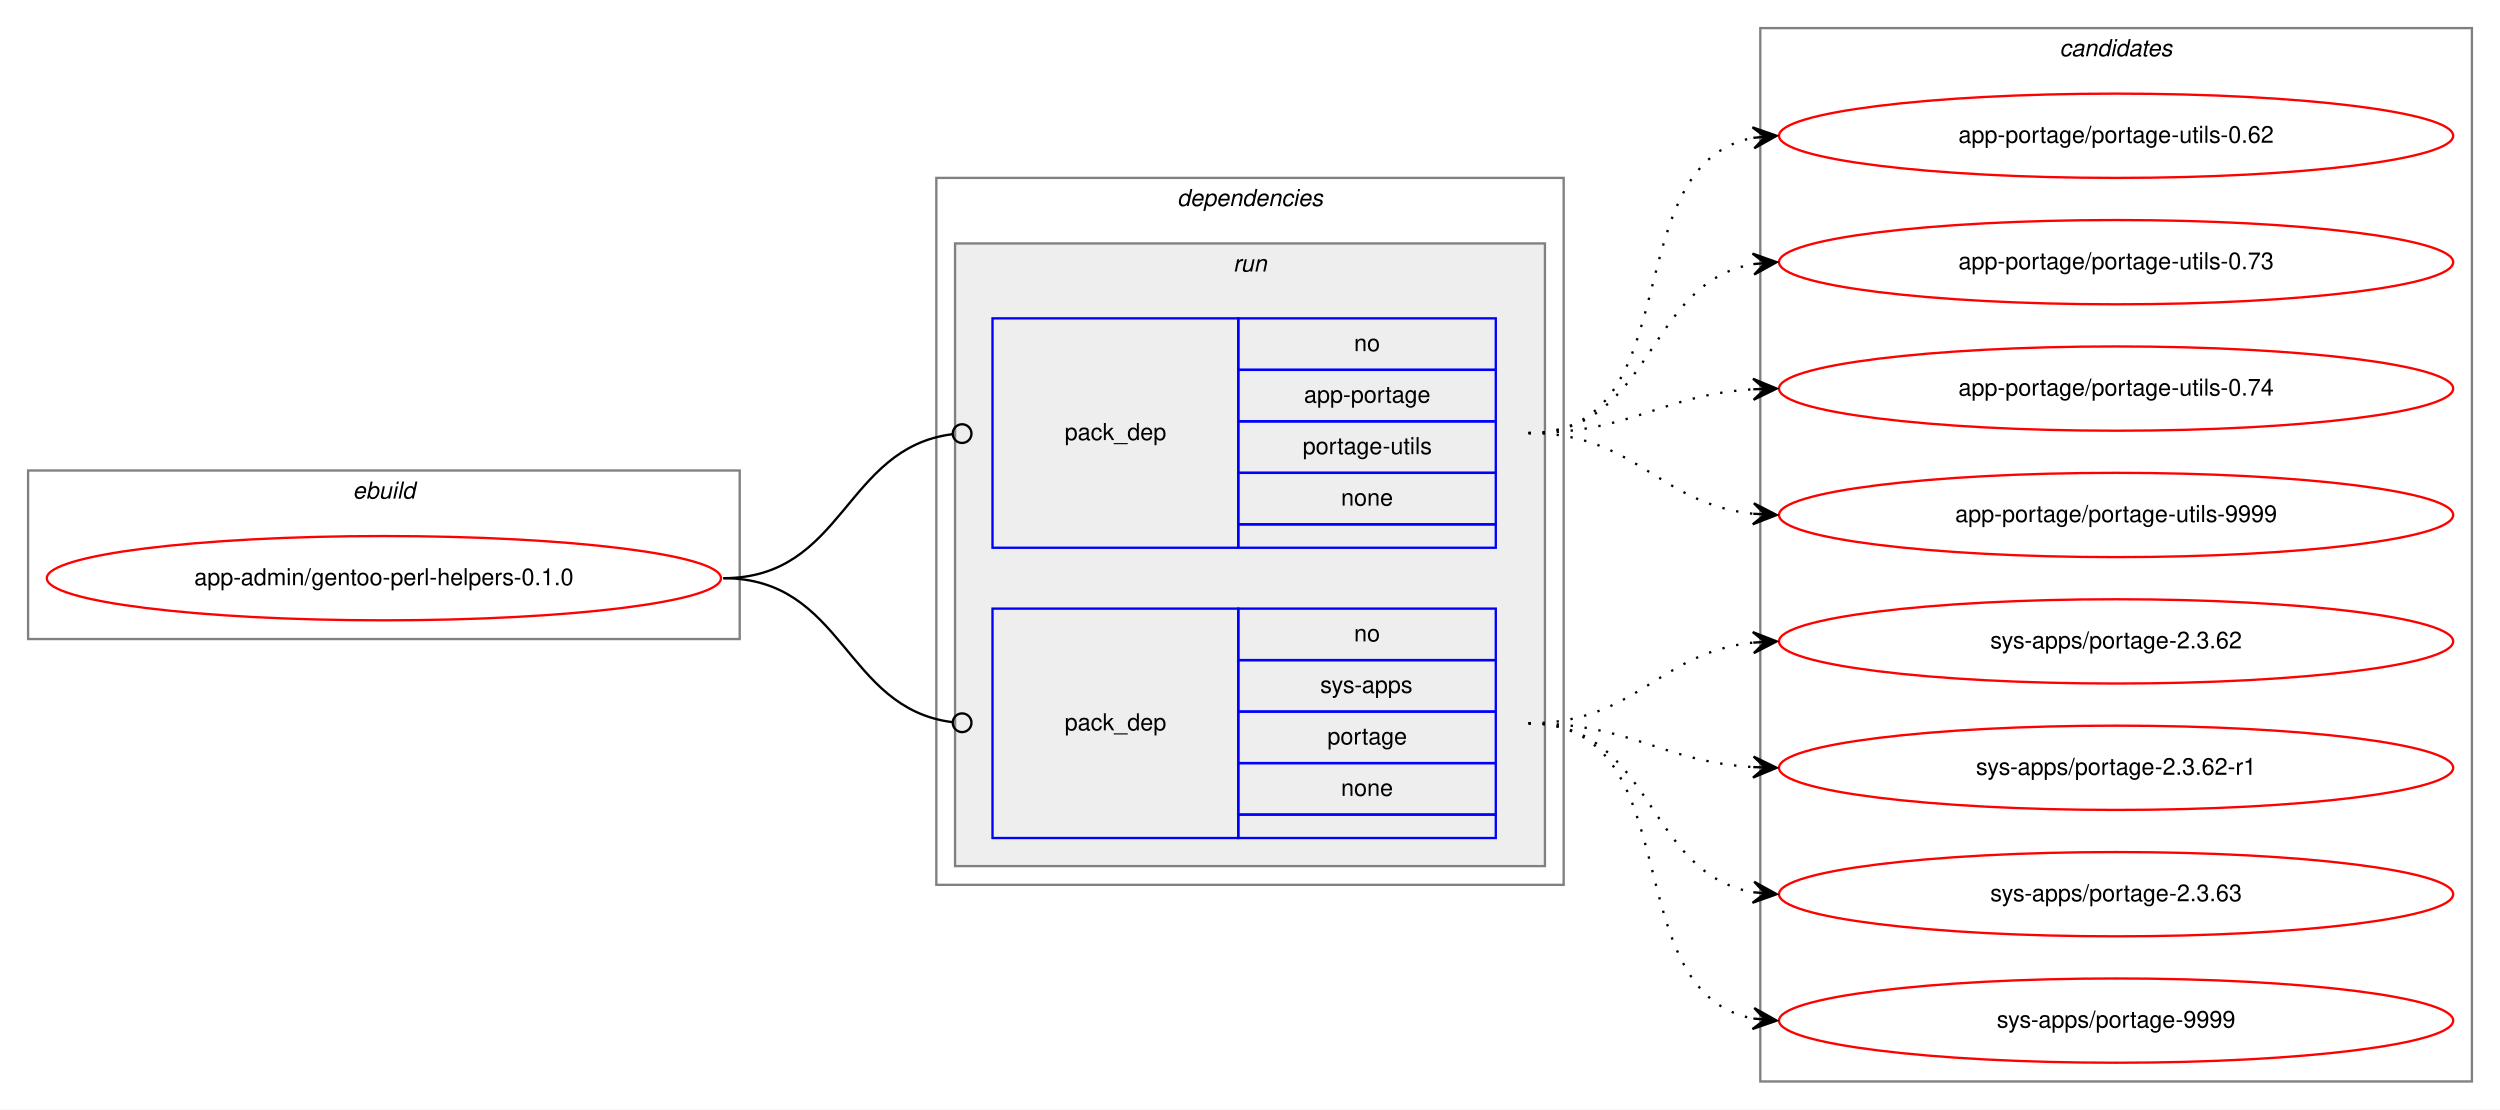
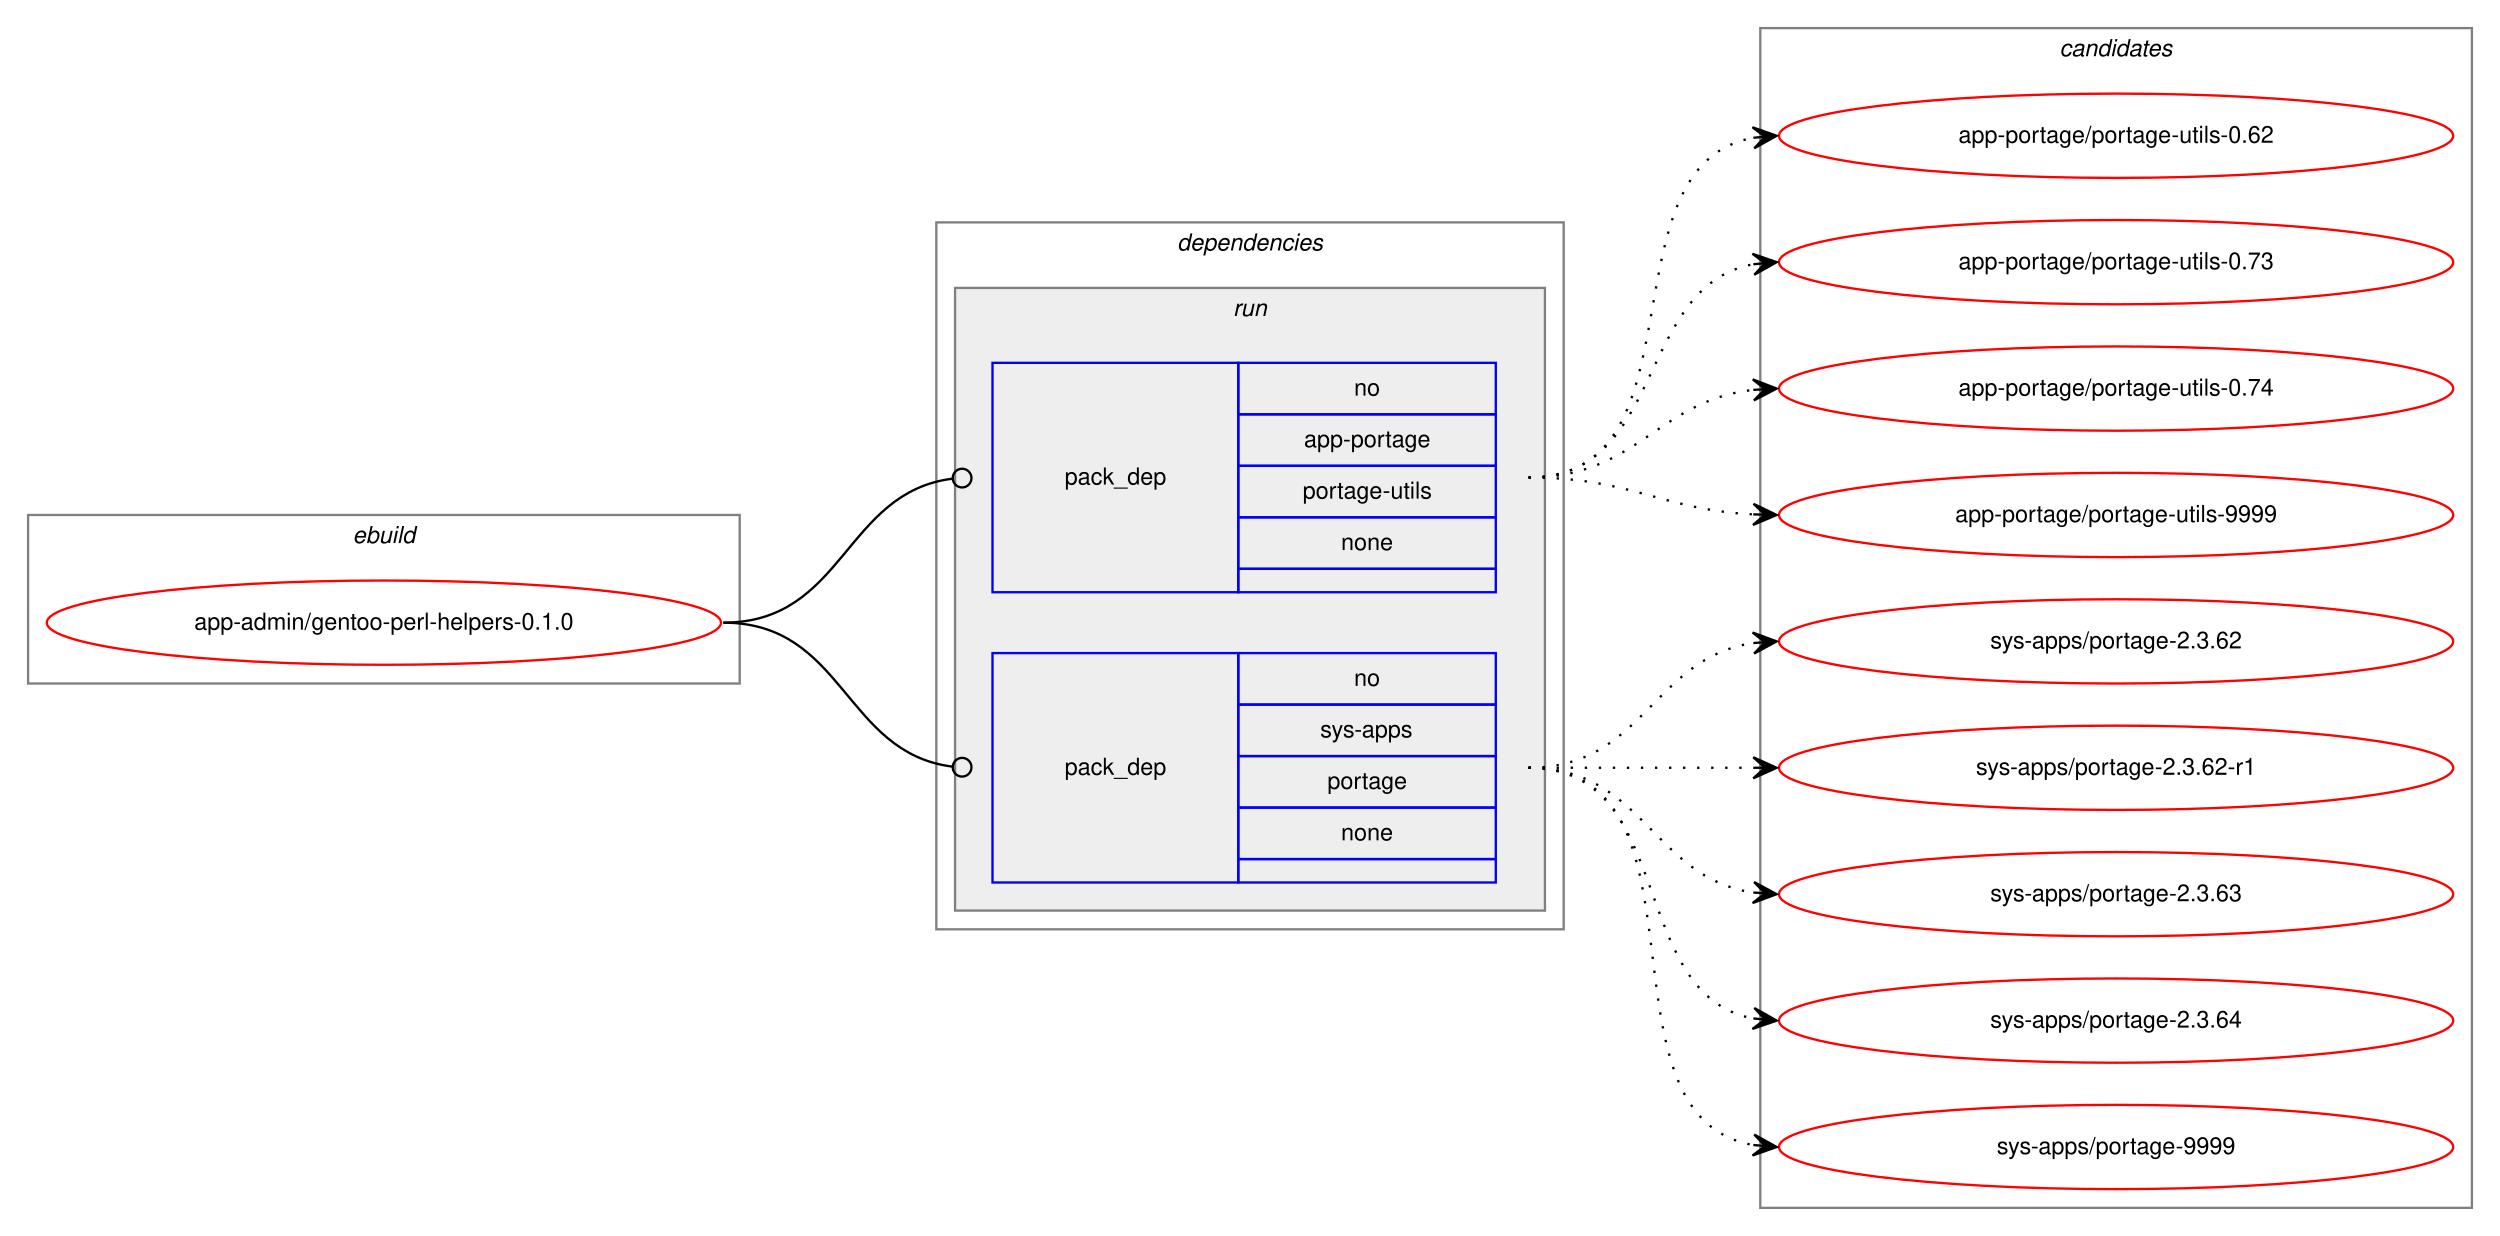
- <svg xmlns="http://www.w3.org/2000/svg" xmlns:xlink="http://www.w3.org/1999/xlink" width="1068pt" height="474pt" viewBox="0.00 0.00 1068.00 474.00">
-   <g id="graph0" class="graph" transform="scale(1 1) rotate(0) translate(4 470)">
-     <polygon fill="white" stroke="transparent" points="-4,4 -4,-470 1064,-470 1064,4 -4,4" />
+ <svg xmlns="http://www.w3.org/2000/svg" xmlns:xlink="http://www.w3.org/1999/xlink" width="1068pt" height="528pt" viewBox="0.00 0.00 1068.00 528.00">
+   <g id="graph0" class="graph" transform="scale(1 1) rotate(0) translate(4 524)">
+     <polygon fill="white" stroke="transparent" points="-4,4 -4,-524 1064,-524 1064,4 -4,4" />
    <g id="clust1" class="cluster">
-       <polygon fill="none" stroke="gray" points="8,-197 8,-269 312,-269 312,-197 8,-197" />
-       <text text-anchor="start" x="146.66" y="-257" font-family="Helvetica,sans-Serif" font-style="italic" font-size="10.00">ebuild</text>
+       <polygon fill="none" stroke="gray" points="8,-232 8,-304 312,-304 312,-232 8,-232" />
+       <text text-anchor="start" x="146.66" y="-292" font-family="Helvetica,sans-Serif" font-style="italic" font-size="10.00">ebuild</text>
    </g>
    <g id="clust2" class="cluster">
-       <polygon fill="none" stroke="gray" points="396,-92 396,-394 664,-394 664,-92 396,-92" />
-       <text text-anchor="start" x="498.88" y="-382" font-family="Helvetica,sans-Serif" font-style="italic" font-size="10.00">dependencies</text>
+       <polygon fill="none" stroke="gray" points="396,-127 396,-429 664,-429 664,-127 396,-127" />
+       <text text-anchor="start" x="498.88" y="-417" font-family="Helvetica,sans-Serif" font-style="italic" font-size="10.00">dependencies</text>
    </g>
    <g id="clust5" class="cluster">
-       <polygon fill="#eeeeee" stroke="gray" points="404,-100 404,-366 656,-366 656,-100 404,-100" />
-       <text text-anchor="start" x="522.78" y="-354" font-family="Helvetica,sans-Serif" font-style="italic" font-size="10.00">run</text>
+       <polygon fill="#eeeeee" stroke="gray" points="404,-135 404,-401 656,-401 656,-135 404,-135" />
+       <text text-anchor="start" x="522.78" y="-389" font-family="Helvetica,sans-Serif" font-style="italic" font-size="10.00">run</text>
    </g>
    <g id="clust8" class="cluster">
-       <polygon fill="none" stroke="gray" points="748,-8 748,-458 1052,-458 1052,-8 748,-8" />
-       <text text-anchor="start" x="875.82" y="-446" font-family="Helvetica,sans-Serif" font-style="italic" font-size="10.00">candidates</text>
+       <polygon fill="none" stroke="gray" points="748,-8 748,-512 1052,-512 1052,-8 748,-8" />
+       <text text-anchor="start" x="875.82" y="-500" font-family="Helvetica,sans-Serif" font-style="italic" font-size="10.00">candidates</text>
    </g>
    <g id="node1" class="node">
      <g id="a_node1">
        <a xlink:href="../app-admin/gentoo-perl-helpers-0.1.0.svg" xlink:title="app-admin/gentoo-perl-helpers-0.1.0">
-           <ellipse fill="none" stroke="red" cx="160" cy="-223" rx="144" ry="18" />
-           <text text-anchor="middle" x="160" y="-220" font-family="Helvetica,sans-Serif" font-size="10.00">app-admin/gentoo-perl-helpers-0.1.0</text>
+           <ellipse fill="none" stroke="red" cx="160" cy="-258" rx="144" ry="18" />
+           <text text-anchor="middle" x="160" y="-255" font-family="Helvetica,sans-Serif" font-size="10.00">app-admin/gentoo-perl-helpers-0.1.0</text>
        </a>
      </g>
    </g>
    <g id="node2" class="node">
-       <polygon fill="none" stroke="blue" points="420,-236 420,-334 525,-334 525,-236 420,-236" />
-       <text text-anchor="start" x="450.82" y="-282" font-family="Helvetica,sans-Serif" font-size="10.00">pack_dep</text>
-       <polygon fill="none" stroke="blue" points="525,-312 525,-334 635,-334 635,-312 525,-312" />
-       <text text-anchor="start" x="574.44" y="-320" font-family="Helvetica,sans-Serif" font-size="10.00">no</text>
-       <polygon fill="none" stroke="blue" points="525,-290 525,-312 635,-312 635,-290 525,-290" />
-       <text text-anchor="start" x="553.05" y="-298" font-family="Helvetica,sans-Serif" font-size="10.00">app-portage</text>
-       <polygon fill="none" stroke="blue" points="525,-268 525,-290 635,-290 635,-268 525,-268" />
-       <text text-anchor="start" x="552.5" y="-276" font-family="Helvetica,sans-Serif" font-size="10.00">portage-utils</text>
-       <polygon fill="none" stroke="blue" points="525,-246 525,-268 635,-268 635,-246 525,-246" />
-       <text text-anchor="start" x="568.88" y="-254" font-family="Helvetica,sans-Serif" font-size="10.00">none</text>
-       <polygon fill="none" stroke="blue" points="525,-236 525,-246 635,-246 635,-236 525,-236" />
+       <polygon fill="none" stroke="blue" points="420,-271 420,-369 525,-369 525,-271 420,-271" />
+       <text text-anchor="start" x="450.82" y="-317" font-family="Helvetica,sans-Serif" font-size="10.00">pack_dep</text>
+       <polygon fill="none" stroke="blue" points="525,-347 525,-369 635,-369 635,-347 525,-347" />
+       <text text-anchor="start" x="574.44" y="-355" font-family="Helvetica,sans-Serif" font-size="10.00">no</text>
+       <polygon fill="none" stroke="blue" points="525,-325 525,-347 635,-347 635,-325 525,-325" />
+       <text text-anchor="start" x="553.05" y="-333" font-family="Helvetica,sans-Serif" font-size="10.00">app-portage</text>
+       <polygon fill="none" stroke="blue" points="525,-303 525,-325 635,-325 635,-303 525,-303" />
+       <text text-anchor="start" x="552.5" y="-311" font-family="Helvetica,sans-Serif" font-size="10.00">portage-utils</text>
+       <polygon fill="none" stroke="blue" points="525,-281 525,-303 635,-303 635,-281 525,-281" />
+       <text text-anchor="start" x="568.88" y="-289" font-family="Helvetica,sans-Serif" font-size="10.00">none</text>
+       <polygon fill="none" stroke="blue" points="525,-271 525,-281 635,-281 635,-271 525,-271" />
    </g>
    <g id="edge1" class="edge">
-       <path fill="none" stroke="black" d="M305,-223C356.7,-223 356.59,-278.63 402.83,-284.5" />
-       <ellipse fill="none" stroke="black" cx="407.01" cy="-284.76" rx="4" ry="4" />
+       <path fill="none" stroke="black" d="M305,-258C356.7,-258 356.59,-313.63 402.83,-319.5" />
+       <ellipse fill="none" stroke="black" cx="407.01" cy="-319.76" rx="4" ry="4" />
    </g>
    <g id="node3" class="node">
-       <polygon fill="none" stroke="blue" points="420,-112 420,-210 525,-210 525,-112 420,-112" />
-       <text text-anchor="start" x="450.82" y="-158" font-family="Helvetica,sans-Serif" font-size="10.00">pack_dep</text>
-       <polygon fill="none" stroke="blue" points="525,-188 525,-210 635,-210 635,-188 525,-188" />
-       <text text-anchor="start" x="574.44" y="-196" font-family="Helvetica,sans-Serif" font-size="10.00">no</text>
-       <polygon fill="none" stroke="blue" points="525,-166 525,-188 635,-188 635,-166 525,-166" />
-       <text text-anchor="start" x="560" y="-174" font-family="Helvetica,sans-Serif" font-size="10.00">sys-apps</text>
-       <polygon fill="none" stroke="blue" points="525,-144 525,-166 635,-166 635,-144 525,-144" />
-       <text text-anchor="start" x="563.05" y="-152" font-family="Helvetica,sans-Serif" font-size="10.00">portage</text>
-       <polygon fill="none" stroke="blue" points="525,-122 525,-144 635,-144 635,-122 525,-122" />
-       <text text-anchor="start" x="568.88" y="-130" font-family="Helvetica,sans-Serif" font-size="10.00">none</text>
-       <polygon fill="none" stroke="blue" points="525,-112 525,-122 635,-122 635,-112 525,-112" />
+       <polygon fill="none" stroke="blue" points="420,-147 420,-245 525,-245 525,-147 420,-147" />
+       <text text-anchor="start" x="450.82" y="-193" font-family="Helvetica,sans-Serif" font-size="10.00">pack_dep</text>
+       <polygon fill="none" stroke="blue" points="525,-223 525,-245 635,-245 635,-223 525,-223" />
+       <text text-anchor="start" x="574.44" y="-231" font-family="Helvetica,sans-Serif" font-size="10.00">no</text>
+       <polygon fill="none" stroke="blue" points="525,-201 525,-223 635,-223 635,-201 525,-201" />
+       <text text-anchor="start" x="560" y="-209" font-family="Helvetica,sans-Serif" font-size="10.00">sys-apps</text>
+       <polygon fill="none" stroke="blue" points="525,-179 525,-201 635,-201 635,-179 525,-179" />
+       <text text-anchor="start" x="563.05" y="-187" font-family="Helvetica,sans-Serif" font-size="10.00">portage</text>
+       <polygon fill="none" stroke="blue" points="525,-157 525,-179 635,-179 635,-157 525,-157" />
+       <text text-anchor="start" x="568.88" y="-165" font-family="Helvetica,sans-Serif" font-size="10.00">none</text>
+       <polygon fill="none" stroke="blue" points="525,-147 525,-157 635,-157 635,-147 525,-147" />
    </g>
    <g id="edge2" class="edge">
-       <path fill="none" stroke="black" d="M305,-223C356.7,-223 356.59,-167.37 402.83,-161.5" />
-       <ellipse fill="none" stroke="black" cx="407.01" cy="-161.24" rx="4" ry="4" />
+       <path fill="none" stroke="black" d="M305,-258C356.7,-258 356.59,-202.37 402.83,-196.5" />
+       <ellipse fill="none" stroke="black" cx="407.01" cy="-196.24" rx="4" ry="4" />
    </g>
    <g id="node4" class="node">
      <g id="a_node4">
        <a xlink:href="../app-portage/portage-utils-0.62.svg" xlink:title="app-portage/portage-utils-0.62">
-           <ellipse fill="none" stroke="red" cx="900" cy="-412" rx="144" ry="18" />
-           <text text-anchor="middle" x="900" y="-409" font-family="Helvetica,sans-Serif" font-size="10.00">app-portage/portage-utils-0.62</text>
+           <ellipse fill="none" stroke="red" cx="900" cy="-466" rx="144" ry="18" />
+           <text text-anchor="middle" x="900" y="-463" font-family="Helvetica,sans-Serif" font-size="10.00">app-portage/portage-utils-0.62</text>
        </a>
      </g>
    </g>
    <g id="edge3" class="edge">
-       <path fill="none" stroke="black" stroke-dasharray="1,5" d="M649,-285C718.93,-285 685.21,-399.9 745.02,-411.12" />
-       <polygon fill="black" stroke="black" points="755,-412 744.64,-415.61 750.02,-411.56 745.04,-411.12 745.04,-411.12 745.04,-411.12 750.02,-411.56 745.43,-406.64 755,-412 755,-412" />
+       <path fill="none" stroke="black" stroke-dasharray="1,5" d="M649,-320C725.59,-320 679.43,-453.18 744.98,-465.14" />
+       <polygon fill="black" stroke="black" points="755,-466 744.65,-469.63 750.02,-465.57 745.04,-465.15 745.04,-465.15 745.04,-465.15 750.02,-465.57 745.42,-460.66 755,-466 755,-466" />
    </g>
    <g id="node5" class="node">
      <g id="a_node5">
        <a xlink:href="../app-portage/portage-utils-0.73.svg" xlink:title="app-portage/portage-utils-0.73">
-           <ellipse fill="none" stroke="red" cx="900" cy="-358" rx="144" ry="18" />
-           <text text-anchor="middle" x="900" y="-355" font-family="Helvetica,sans-Serif" font-size="10.00">app-portage/portage-utils-0.73</text>
+           <ellipse fill="none" stroke="red" cx="900" cy="-412" rx="144" ry="18" />
+           <text text-anchor="middle" x="900" y="-409" font-family="Helvetica,sans-Serif" font-size="10.00">app-portage/portage-utils-0.73</text>
        </a>
      </g>
    </g>
    <g id="edge4" class="edge">
-       <path fill="none" stroke="black" stroke-dasharray="1,5" d="M649,-285C702.63,-285 698.59,-349.16 745.01,-357.18" />
-       <polygon fill="black" stroke="black" points="755,-358 744.67,-361.67 750.02,-357.59 745.03,-357.18 745.03,-357.18 745.03,-357.18 750.02,-357.59 745.4,-352.7 755,-358 755,-358" />
+       <path fill="none" stroke="black" stroke-dasharray="1,5" d="M649,-320C707.73,-320 694.54,-401.53 744.84,-411.09" />
+       <polygon fill="black" stroke="black" points="755,-412 744.64,-415.59 750.02,-411.55 745.04,-411.11 745.04,-411.11 745.04,-411.11 750.02,-411.55 745.44,-406.63 755,-412 755,-412" />
    </g>
    <g id="node6" class="node">
      <g id="a_node6">
        <a xlink:href="../app-portage/portage-utils-0.74.svg" xlink:title="app-portage/portage-utils-0.74">
-           <ellipse fill="none" stroke="red" cx="900" cy="-304" rx="144" ry="18" />
-           <text text-anchor="middle" x="900" y="-301" font-family="Helvetica,sans-Serif" font-size="10.00">app-portage/portage-utils-0.74</text>
+           <ellipse fill="none" stroke="red" cx="900" cy="-358" rx="144" ry="18" />
+           <text text-anchor="middle" x="900" y="-355" font-family="Helvetica,sans-Serif" font-size="10.00">app-portage/portage-utils-0.74</text>
        </a>
      </g>
    </g>
    <g id="edge5" class="edge">
-       <path fill="none" stroke="black" stroke-dasharray="1,5" d="M649,-285C693.31,-285 705.41,-301.28 744.93,-303.7" />
-       <polygon fill="black" stroke="black" points="755,-304 744.87,-308.2 750,-303.85 745,-303.7 745,-303.7 745,-303.7 750,-303.85 745.14,-299.21 755,-304 755,-304" />
+       <path fill="none" stroke="black" stroke-dasharray="1,5" d="M649,-320C695.43,-320 703.87,-352.71 744.81,-357.43" />
+       <polygon fill="black" stroke="black" points="755,-358 744.77,-361.94 750.01,-357.72 745.02,-357.44 745.02,-357.44 745.02,-357.44 750.01,-357.72 745.27,-352.95 755,-358 755,-358" />
    </g>
    <g id="node7" class="node">
      <g id="a_node7">
        <a xlink:href="../app-portage/portage-utils-9999.svg" xlink:title="app-portage/portage-utils-9999">
-           <ellipse fill="none" stroke="red" cx="900" cy="-250" rx="144" ry="18" />
-           <text text-anchor="middle" x="900" y="-247" font-family="Helvetica,sans-Serif" font-size="10.00">app-portage/portage-utils-9999</text>
+           <ellipse fill="none" stroke="red" cx="900" cy="-304" rx="144" ry="18" />
+           <text text-anchor="middle" x="900" y="-301" font-family="Helvetica,sans-Serif" font-size="10.00">app-portage/portage-utils-9999</text>
        </a>
      </g>
    </g>
    <g id="edge6" class="edge">
-       <path fill="none" stroke="black" stroke-dasharray="1,5" d="M649,-285C695.03,-285 704.18,-254.88 744.88,-250.52" />
-       <polygon fill="black" stroke="black" points="755,-250 745.25,-255.01 750.01,-250.26 745.01,-250.52 745.01,-250.52 745.01,-250.52 750.01,-250.26 744.78,-246.02 755,-250 755,-250" />
+       <path fill="none" stroke="black" stroke-dasharray="1,5" d="M649,-320C693.11,-320 705.56,-306.29 744.97,-304.25" />
+       <polygon fill="black" stroke="black" points="755,-304 745.12,-308.75 750,-304.13 745,-304.25 745,-304.25 745,-304.25 750,-304.13 744.89,-299.75 755,-304 755,-304" />
    </g>
    <g id="node8" class="node">
      <g id="a_node8">
        <a xlink:href="../sys-apps/portage-2.3.62.svg" xlink:title="sys-apps/portage-2.3.62">
-           <ellipse fill="none" stroke="red" cx="900" cy="-196" rx="144" ry="18" />
-           <text text-anchor="middle" x="900" y="-193" font-family="Helvetica,sans-Serif" font-size="10.00">sys-apps/portage-2.3.62</text>
+           <ellipse fill="none" stroke="red" cx="900" cy="-250" rx="144" ry="18" />
+           <text text-anchor="middle" x="900" y="-247" font-family="Helvetica,sans-Serif" font-size="10.00">sys-apps/portage-2.3.62</text>
        </a>
      </g>
    </g>
    <g id="edge7" class="edge">
-       <path fill="none" stroke="black" stroke-dasharray="1,5" d="M649,-161C695.03,-161 704.18,-191.12 744.88,-195.48" />
-       <polygon fill="black" stroke="black" points="755,-196 744.78,-199.98 750.01,-195.74 745.01,-195.48 745.01,-195.48 745.01,-195.48 750.01,-195.74 745.25,-190.99 755,-196 755,-196" />
+       <path fill="none" stroke="black" stroke-dasharray="1,5" d="M649,-196C698.26,-196 701.85,-242.87 744.86,-249.28" />
+       <polygon fill="black" stroke="black" points="755,-250 744.71,-253.78 750.01,-249.64 745.03,-249.29 745.03,-249.29 745.03,-249.29 750.01,-249.64 745.35,-244.8 755,-250 755,-250" />
    </g>
    <g id="node9" class="node">
      <g id="a_node9">
        <a xlink:href="../sys-apps/portage-2.3.62-r1.svg" xlink:title="sys-apps/portage-2.3.62-r1">
-           <ellipse fill="none" stroke="red" cx="900" cy="-142" rx="144" ry="18" />
-           <text text-anchor="middle" x="900" y="-139" font-family="Helvetica,sans-Serif" font-size="10.00">sys-apps/portage-2.3.62-r1</text>
+           <ellipse fill="none" stroke="red" cx="900" cy="-196" rx="144" ry="18" />
+           <text text-anchor="middle" x="900" y="-193" font-family="Helvetica,sans-Serif" font-size="10.00">sys-apps/portage-2.3.62-r1</text>
        </a>
      </g>
    </g>
    <g id="edge8" class="edge">
-       <path fill="none" stroke="black" stroke-dasharray="1,5" d="M649,-161C693.31,-161 705.41,-144.72 744.93,-142.3" />
-       <polygon fill="black" stroke="black" points="755,-142 745.14,-146.79 750,-142.15 745,-142.3 745,-142.3 745,-142.3 750,-142.15 744.87,-137.8 755,-142 755,-142" />
+       <path fill="none" stroke="black" stroke-dasharray="1,5" d="M649,-196C692.43,-196 705.83,-196 744.57,-196" />
+       <polygon fill="black" stroke="black" points="755,-196 745,-200.5 750,-196 745,-196 745,-196 745,-196 750,-196 745,-191.5 755,-196 755,-196" />
    </g>
    <g id="node10" class="node">
      <g id="a_node10">
        <a xlink:href="../sys-apps/portage-2.3.63.svg" xlink:title="sys-apps/portage-2.3.63">
-           <ellipse fill="none" stroke="red" cx="900" cy="-88" rx="144" ry="18" />
-           <text text-anchor="middle" x="900" y="-85" font-family="Helvetica,sans-Serif" font-size="10.00">sys-apps/portage-2.3.63</text>
+           <ellipse fill="none" stroke="red" cx="900" cy="-142" rx="144" ry="18" />
+           <text text-anchor="middle" x="900" y="-139" font-family="Helvetica,sans-Serif" font-size="10.00">sys-apps/portage-2.3.63</text>
        </a>
      </g>
    </g>
    <g id="edge9" class="edge">
-       <path fill="none" stroke="black" stroke-dasharray="1,5" d="M649,-161C702.63,-161 698.59,-96.84 745.01,-88.82" />
-       <polygon fill="black" stroke="black" points="755,-88 745.4,-93.3 750.02,-88.41 745.03,-88.82 745.03,-88.82 745.03,-88.82 750.02,-88.41 744.67,-84.33 755,-88 755,-88" />
+       <path fill="none" stroke="black" stroke-dasharray="1,5" d="M649,-196C698.26,-196 701.85,-149.13 744.86,-142.72" />
+       <polygon fill="black" stroke="black" points="755,-142 745.35,-147.2 750.01,-142.36 745.03,-142.71 745.03,-142.71 745.03,-142.71 750.01,-142.36 744.71,-138.22 755,-142 755,-142" />
    </g>
    <g id="node11" class="node">
      <g id="a_node11">
+         <a xlink:href="../sys-apps/portage-2.3.64.svg" xlink:title="sys-apps/portage-2.3.64">
+           <ellipse fill="none" stroke="red" cx="900" cy="-88" rx="144" ry="18" />
+           <text text-anchor="middle" x="900" y="-85" font-family="Helvetica,sans-Serif" font-size="10.00">sys-apps/portage-2.3.64</text>
+         </a>
+       </g>
+     </g>
+     <g id="edge10" class="edge">
+       <path fill="none" stroke="black" stroke-dasharray="1,5" d="M649,-196C712.58,-196 690.58,-99.49 744.79,-88.93" />
+       <polygon fill="black" stroke="black" points="755,-88 745.45,-93.39 750.02,-88.46 745.04,-88.91 745.04,-88.91 745.04,-88.91 750.02,-88.46 744.63,-84.43 755,-88 755,-88" />
+     </g>
+     <g id="node12" class="node">
+       <g id="a_node12">
        <a xlink:href="../sys-apps/portage-9999.svg" xlink:title="sys-apps/portage-9999">
          <ellipse fill="none" stroke="red" cx="900" cy="-34" rx="144" ry="18" />
          <text text-anchor="middle" x="900" y="-31" font-family="Helvetica,sans-Serif" font-size="10.00">sys-apps/portage-9999</text>
        </a>
      </g>
    </g>
-     <g id="edge10" class="edge">
-       <path fill="none" stroke="black" stroke-dasharray="1,5" d="M649,-161C718.93,-161 685.21,-46.1 745.02,-34.88" />
-       <polygon fill="black" stroke="black" points="755,-34 745.43,-39.36 750.02,-34.44 745.04,-34.88 745.04,-34.88 745.04,-34.88 750.02,-34.44 744.64,-30.39 755,-34 755,-34" />
+     <g id="edge11" class="edge">
+       <path fill="none" stroke="black" stroke-dasharray="1,5" d="M649,-196C731.35,-196 674.36,-47.62 744.73,-34.87" />
+       <polygon fill="black" stroke="black" points="755,-34 745.42,-39.33 750.02,-34.42 745.04,-34.85 745.04,-34.85 745.04,-34.85 750.02,-34.42 744.66,-30.36 755,-34 755,-34" />
    </g>
  </g>
</svg>
